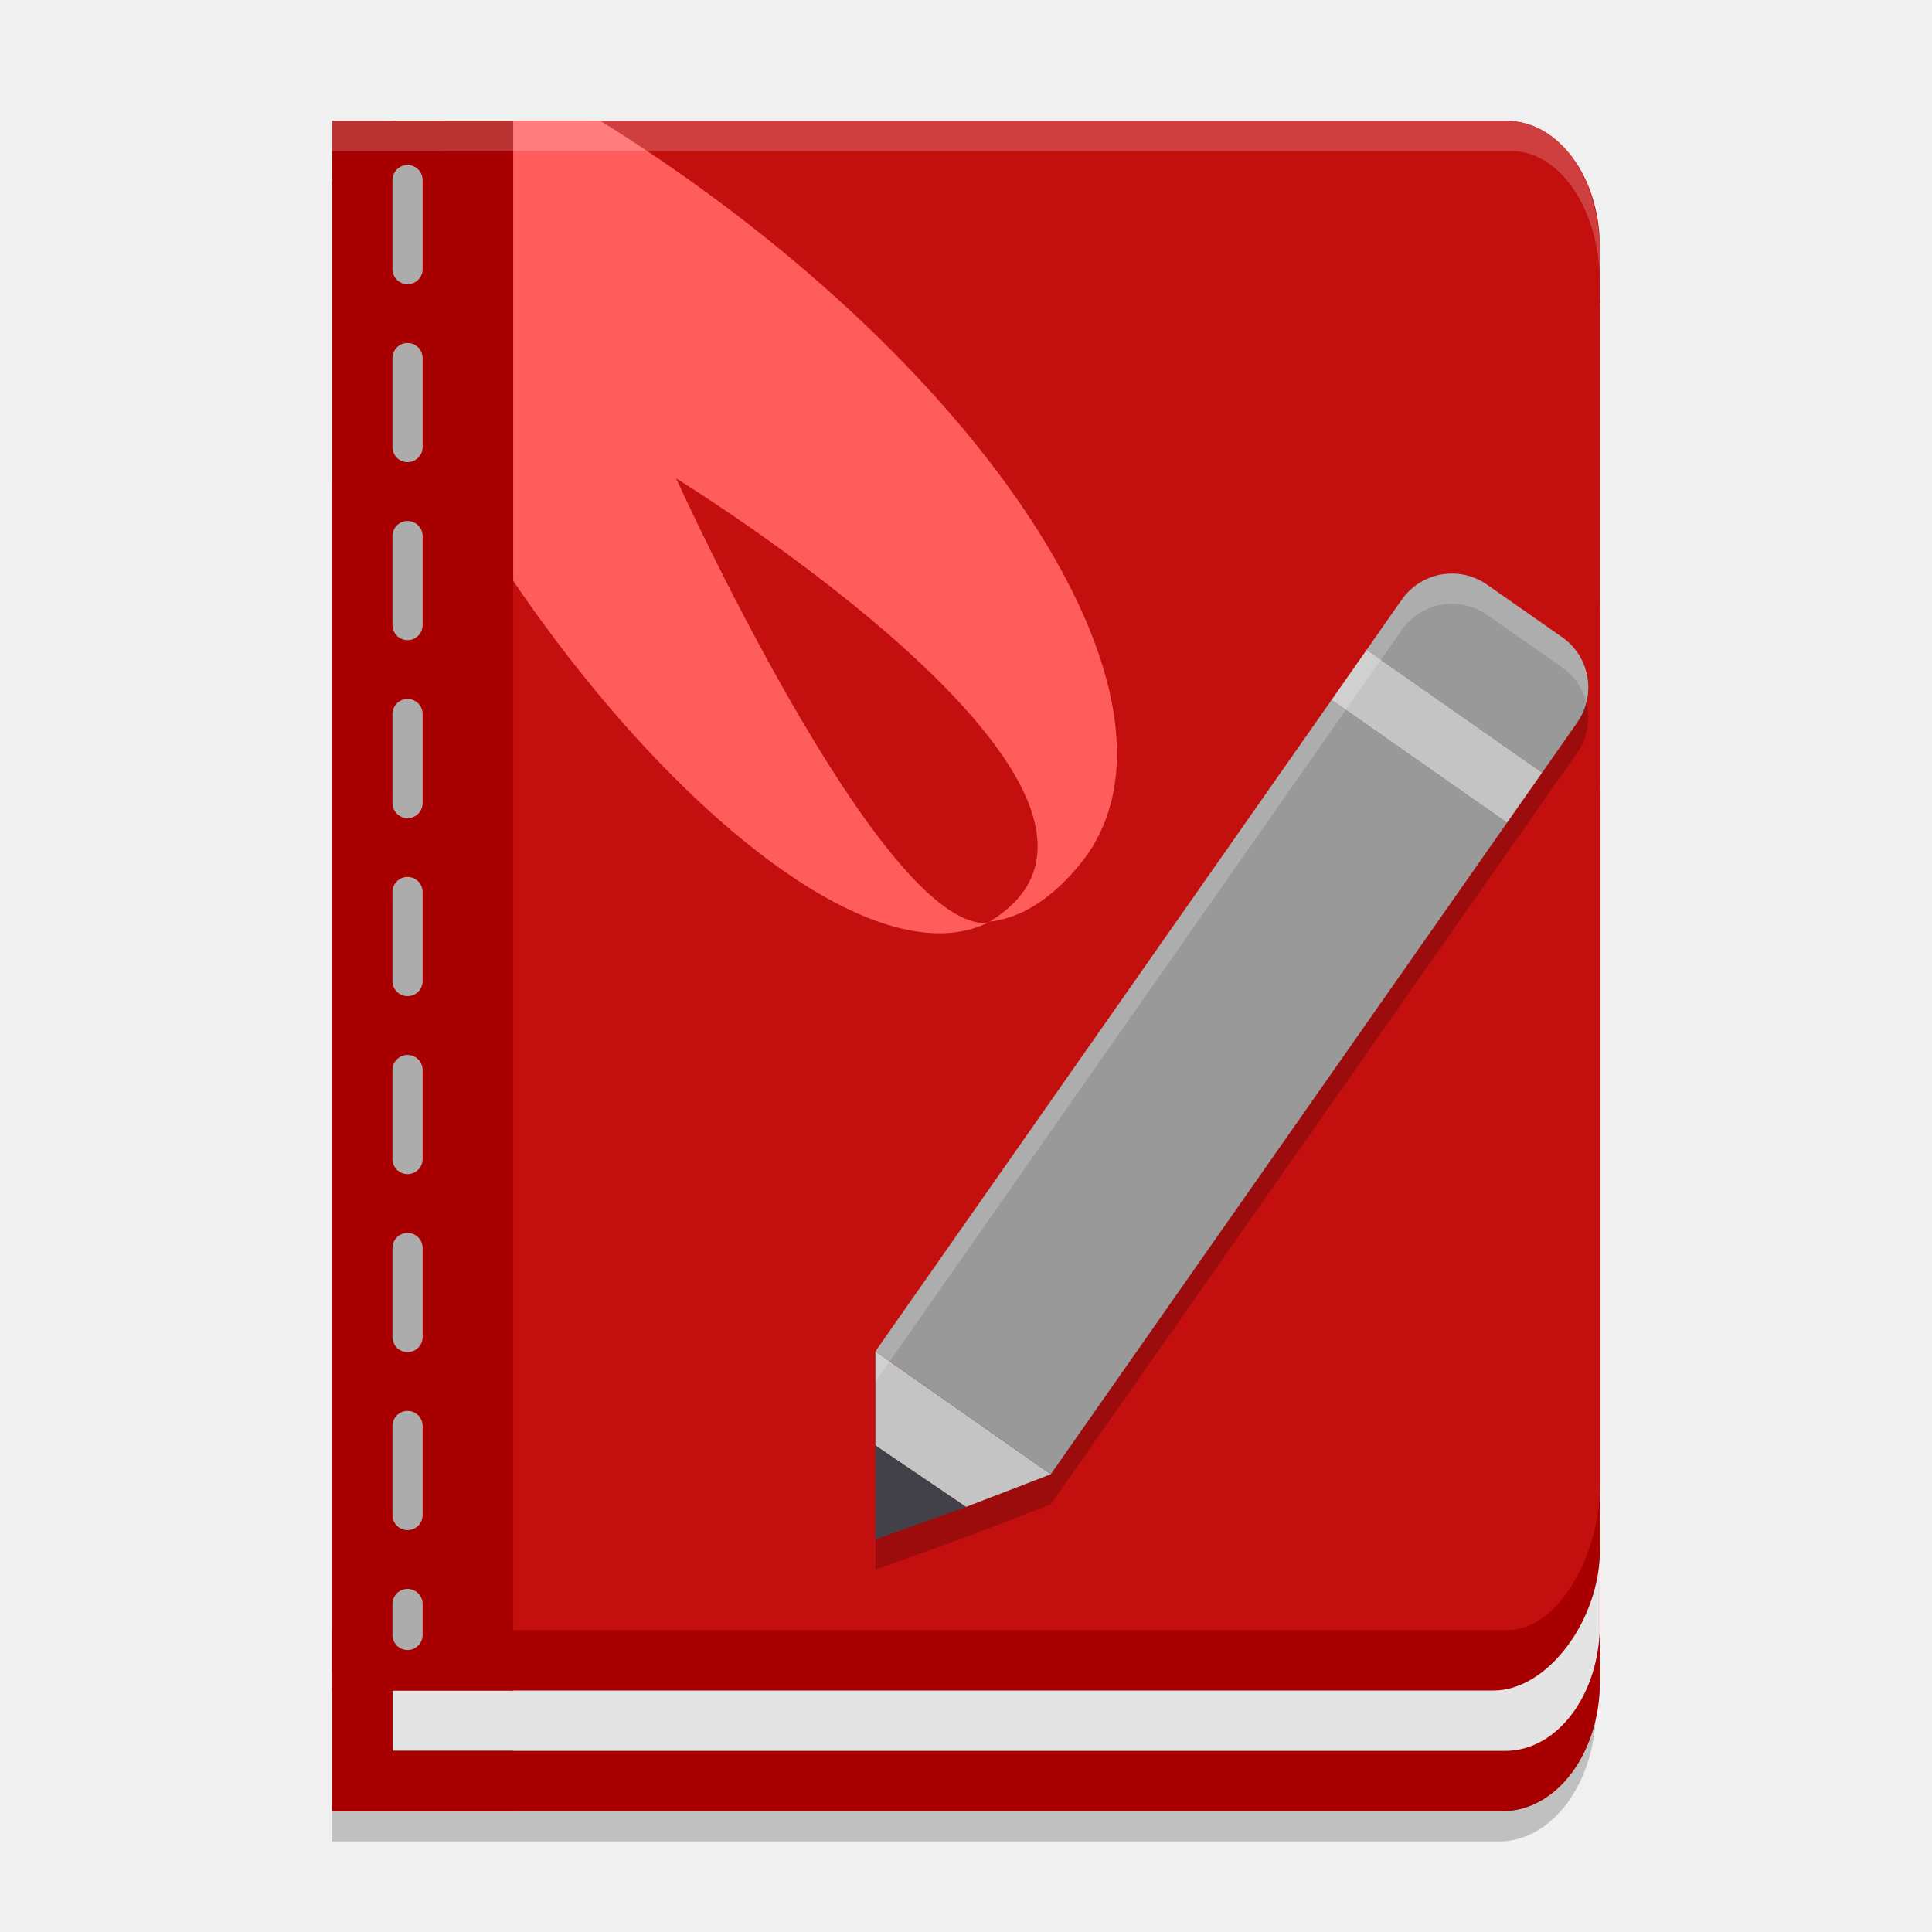
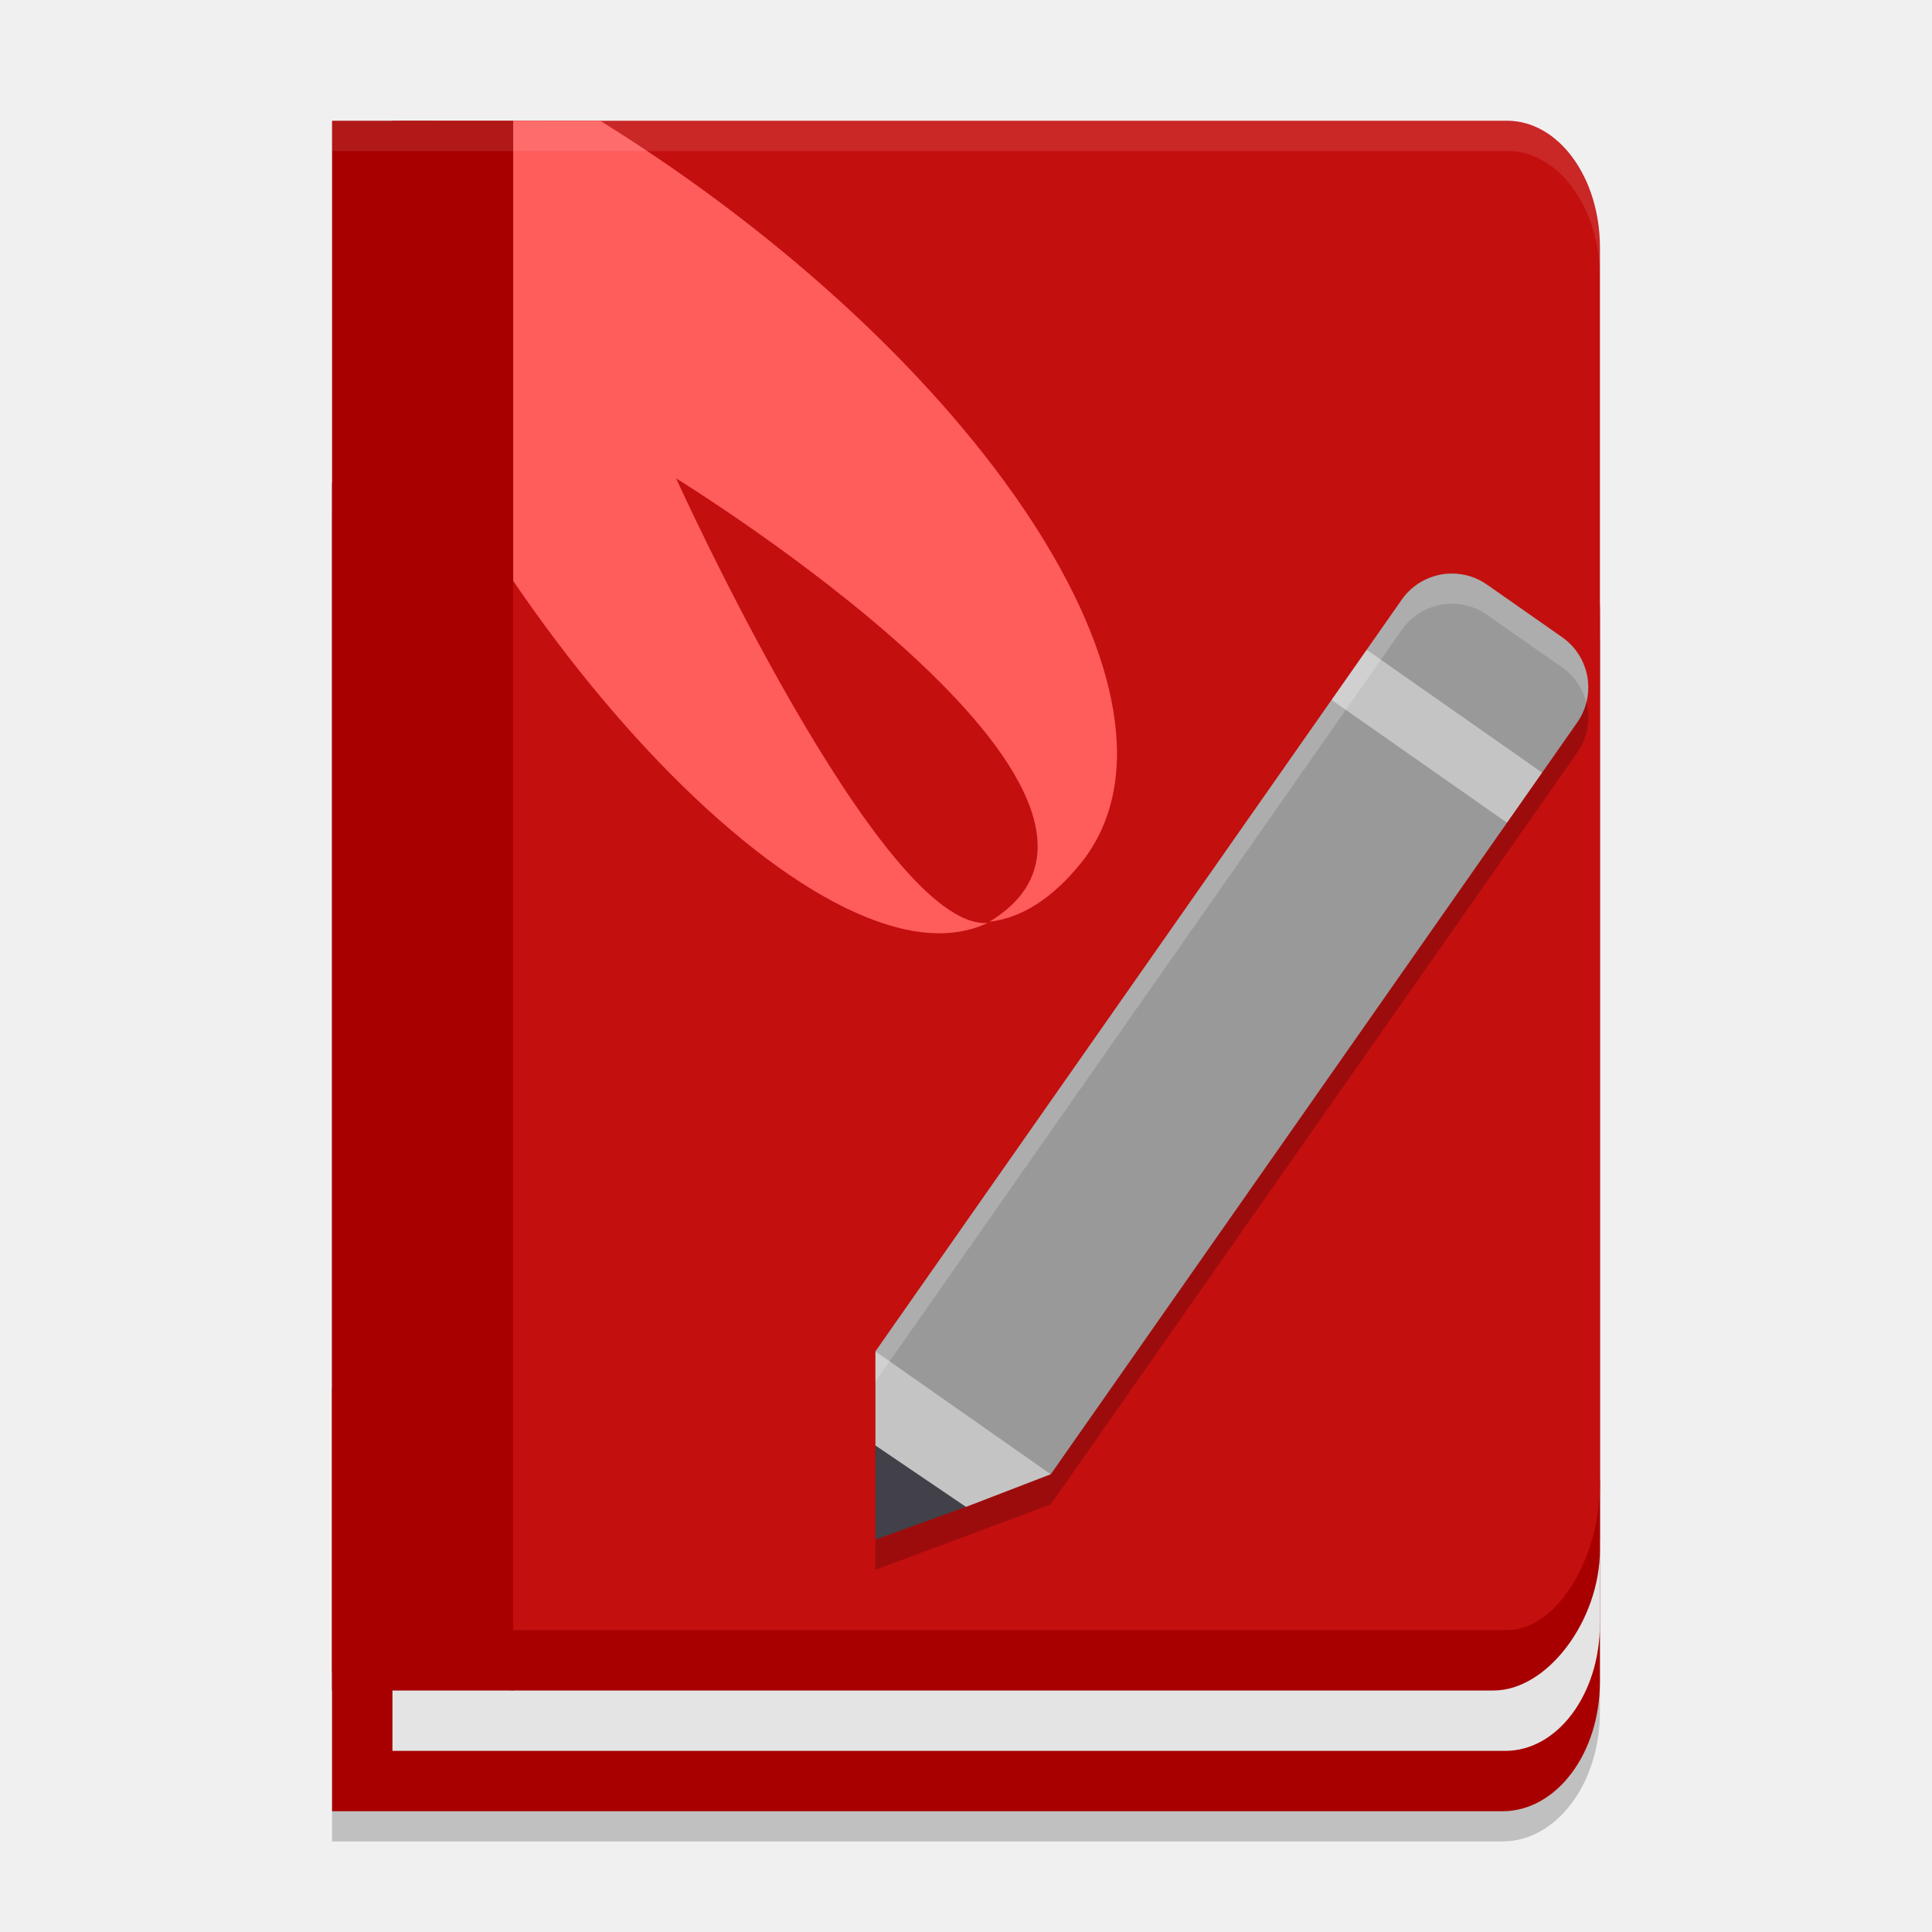
<svg xmlns="http://www.w3.org/2000/svg" width="64" height="64" version="1.1">
-   <path d="m14.82 5.006h-3.82v51.629l3.82 0.633zm-0.127-0.006v52.258h35.36c1.633 0 2.947-2.593 2.947-5.027v-42.838c0-2.434-1.314-4.394-2.947-4.394zm-3.693 10.991v45.009h38.647c1.784 0 3.221-1.96 3.221-4.394v-36.221c0-2.434-1.436-4.394-3.221-4.394z" style="opacity:.2" />
-   <path d="m11 16v44h38.769c1.79 0 3.231-1.916 3.231-4.295v-35.409c0-2.38-1.441-4.296-3.231-4.296z" style="fill:#a80000" />
-   <path d="m13 22v36h36.863c1.738 0 3.137-1.882 3.137-4.22v-27.559c0-2.338-1.399-4.22-3.137-4.22z" style="fill:#e4e4e4" />
-   <path d="m11 6v50h38.476c1.79 0 3.524-2.33 3.524-4.666v-41.117c0-2.336-1.441-4.217-3.231-4.217z" style="fill:#a80000" />
-   <path d="m13 4v50h36.923c1.705 0 3.077-2.481 3.077-4.81v-40.986c0-2.329-1.372-4.204-3.077-4.204z" style="fill:#c40f0f" />
-   <path d="m14.485 4-3.111 4.079c3.994 12.176 15.841 25.12 21.342 22.494-3.526 0.261-10.319-14.726-10.319-14.726s17.186 10.56 10.383 14.685c1.034-0.117 2.075-0.746 3.059-1.98 4.202-5.346-3.419-16.753-15.945-24.545z" style="fill:#ff5c5c;stop-color:#000000" />
-   <path d="m17 4h-6v51.37l6 0.63z" style="fill:#a80000" />
-   <path d="m11 54v6h6v-2h-4v-2h4v-2z" style="fill:#a80000" />
-   <line x1="13.5" x2="13.5" y1="5.966" y2="54.159" stroke="#acacac" stroke-dasharray="40, 40" stroke-linecap="round" stroke-width=".51" style="stroke-dasharray:2.948;stroke-width:1" />
-   <path d="m48.098 20c-0.639 0-1.268 0.302-1.662 0.865l-1.162 1.66-1.162 1.66-15.111 21.58 2.904 2.035-2.904-2.033v6.232l3-1.082 2.807-1.082h2e-3l15.113-21.582 1.164-1.66 1.162-1.66c0.248-0.354 0.365-0.759 0.365-1.16 0-0.639-0.3-1.27-0.863-1.664l-2.49-1.742c-0.354-0.248-0.76-0.367-1.162-0.367z" style="opacity:.2" />
-   <path d="m45.273 21.525 1.162-1.66c0.394-0.563 1.024-0.865 1.663-0.865 0.402 0 0.807 0.119 1.161 0.367l2.49 1.743c0.563 0.394 0.865 1.024 0.865 1.663 0 0.402-0.119 0.807-0.367 1.161l-1.162 1.66z" style="fill:#999999" />
-   <path d="m32 49.918-3-2.034v-3.116l5.808 4.068z" style="fill:#c4c4c4" />
-   <path d="m29 51v-3.116l3 2.034z" fill="#424048" />
-   <path d="M 44.111,23.185 29,44.766 34.808,48.837 49.921,27.254 Z" style="fill:#999999" />
-   <path d="m44.111 23.185 1.162-1.66 5.812 4.069-1.164 1.66z" style="fill:#c4c4c4" />
-   <path d="m48.098 19c-0.639 0-1.268 0.302-1.662 0.865l-1.162 1.66-1.162 1.66-15.111 21.58 0.469 0.33h0.002l14.641-20.91 1.162-1.66 1.162-1.66c0.394-0.563 1.023-0.865 1.662-0.865 0.402 0 0.808 0.119 1.162 0.367l2.49 1.742c0.412 0.288 0.683 0.703 0.799 1.154 0.04-0.162 0.064-0.326 0.064-0.49 0-0.639-0.3-1.27-0.863-1.664l-2.49-1.742c-0.354-0.248-0.76-0.367-1.162-0.367zm-18.629 26.096-0.469-0.328v0.998l0.469-0.67zm-0.469 0.67v0.002l2.904 2.033-2.904-2.035z" style="fill:#ffffff;opacity:.2" />
-   <path d="M 14.693,4 V 4.006 H 11 v 1 h 3.693 V 5 H 50.053 C 51.685,5 53,6.96 53,9.395 v -1 C 53,5.96 51.685,4 50.053,4 Z" style="fill:#ffffff;opacity:.2" />
+   <path style="opacity:0.2" d="M 11,17 V 61 H 49.769 C 51.559,61 53,59.084 53,56.705 V 21.296 C 53,18.916 51.559,17 49.769,17 Z" />
+   <path style="fill:#a80000" d="m 11 16 v 44 h 38.769 c 1.79 0 3.231-1.916 3.231-4.295 v -35.409 c 0-2.38-1.441-4.296-3.231-4.296 z" />
+   <path style="fill:#e4e4e4" d="M 13,47 V 58 H 49.863 C 51.601,58 53,56.118 53,53.78 V 51 L 49,47 Z" />
+   <path style="fill:#a80000" d="M 11,46 V 56 H 49.476 C 51.266,56 53,53.67 53,51.334 V 49 L 49,46 Z" />
+   <path style="fill:#c40f0f" d="m 13 4 v 50 h 36.923 c 1.705 0 3.077-2.481 3.077-4.81 v -40.986 c 0-2.329-1.372-4.204-3.077-4.204 z" />
+   <path style="opacity:0.2" d="M 48.098,20 C 47.459,20 46.83,20.302 46.436,20.865 L 29,45.768 V 52 L 34.807,49.836 52.246,24.934 C 52.494,24.58 52.613,24.175 52.613,23.773 52.613,23.134 52.311,22.503 51.748,22.109 L 49.26,20.367 C 48.906,20.119 48.5,20 48.098,20 Z" />
+   <path style="fill:#ff5c5c" d="m 14.485 4-3.111 4.079 c 3.994 12.176 15.841 25.12 21.342 22.494-3.526 0.261-10.319-14.726-10.319-14.726 s 17.186 10.56 10.383 14.685 c 1.034-0.117 2.075-0.746 3.059-1.98 4.202-5.346-3.419-16.753-15.945-24.545 z" />
+   <path style="fill:#a80000" d="m 17 4 h -6 v 51.37 l 6 0.63 z" />
+   <path style="fill:#c4c4c4" d="M 44.111,23.185 45.273,21.525 48.57,23 51.085,25.594 49.921,27.254 46.473,26 Z" />
+   <path style="fill:#999999" d="m 45.273 21.525 1.162-1.66 c 0.394-0.563 1.024-0.865 1.663-0.865 0.402 0 0.807 0.119 1.161 0.367 l 2.49 1.743 c 0.563 0.394 0.865 1.024 0.865 1.663 0 0.402-0.119 0.807-0.367 1.161 l -1.162 1.66 z" />
+   <path style="fill:#c4c4c4" d="M 32,49.918 30,49.569 29,47.884 V 44.768 L 32.495,46 34.808,48.836 Z" />
+   <path fill="#424048" d="m 29 51 v -3.116 l 3 2.034 z" />
+   <path style="fill:#999999" d="M 44.111,23.185 29,44.766 34.808,48.837 49.921,27.254 Z" />
+   <path style="fill:#ffffff;opacity:0.1" d="M 11 4 L 11 5 L 49.924 5 C 51.629 5 53 6.874 53 9.203 L 53 8.203 C 53 5.874 51.629 4 49.924 4 L 11 4 z" />
+   <path style="fill:#ffffff;opacity:0.2" d="M 48.098 19 C 47.459 19 46.83 19.302 46.436 19.865 L 29 44.768 L 29 45.768 L 46.436 20.865 C 46.83 20.302 47.459 20 48.098 20 C 48.5 20 48.906 20.119 49.26 20.367 L 51.748 22.109 C 52.16 22.398 52.431 22.813 52.547 23.266 C 52.588 23.103 52.613 22.939 52.613 22.773 C 52.613 22.134 52.311 21.503 51.748 21.109 L 49.26 19.367 C 48.906 19.119 48.5 19 48.098 19 z" />
</svg>
